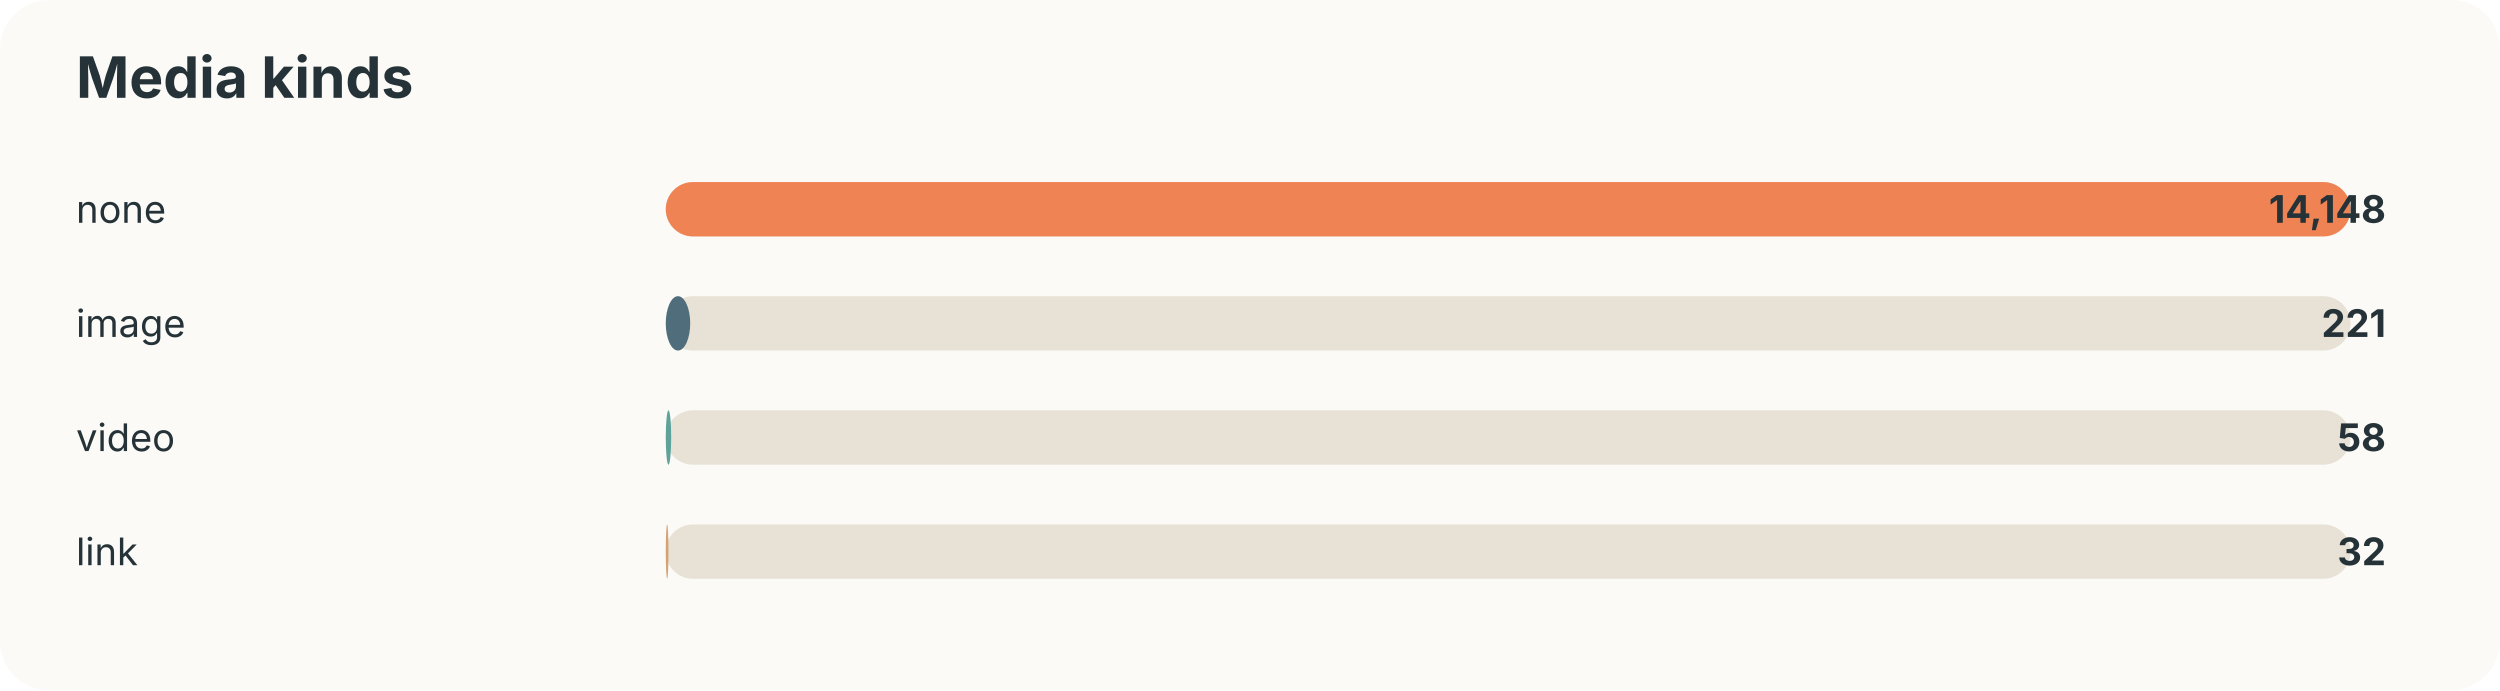
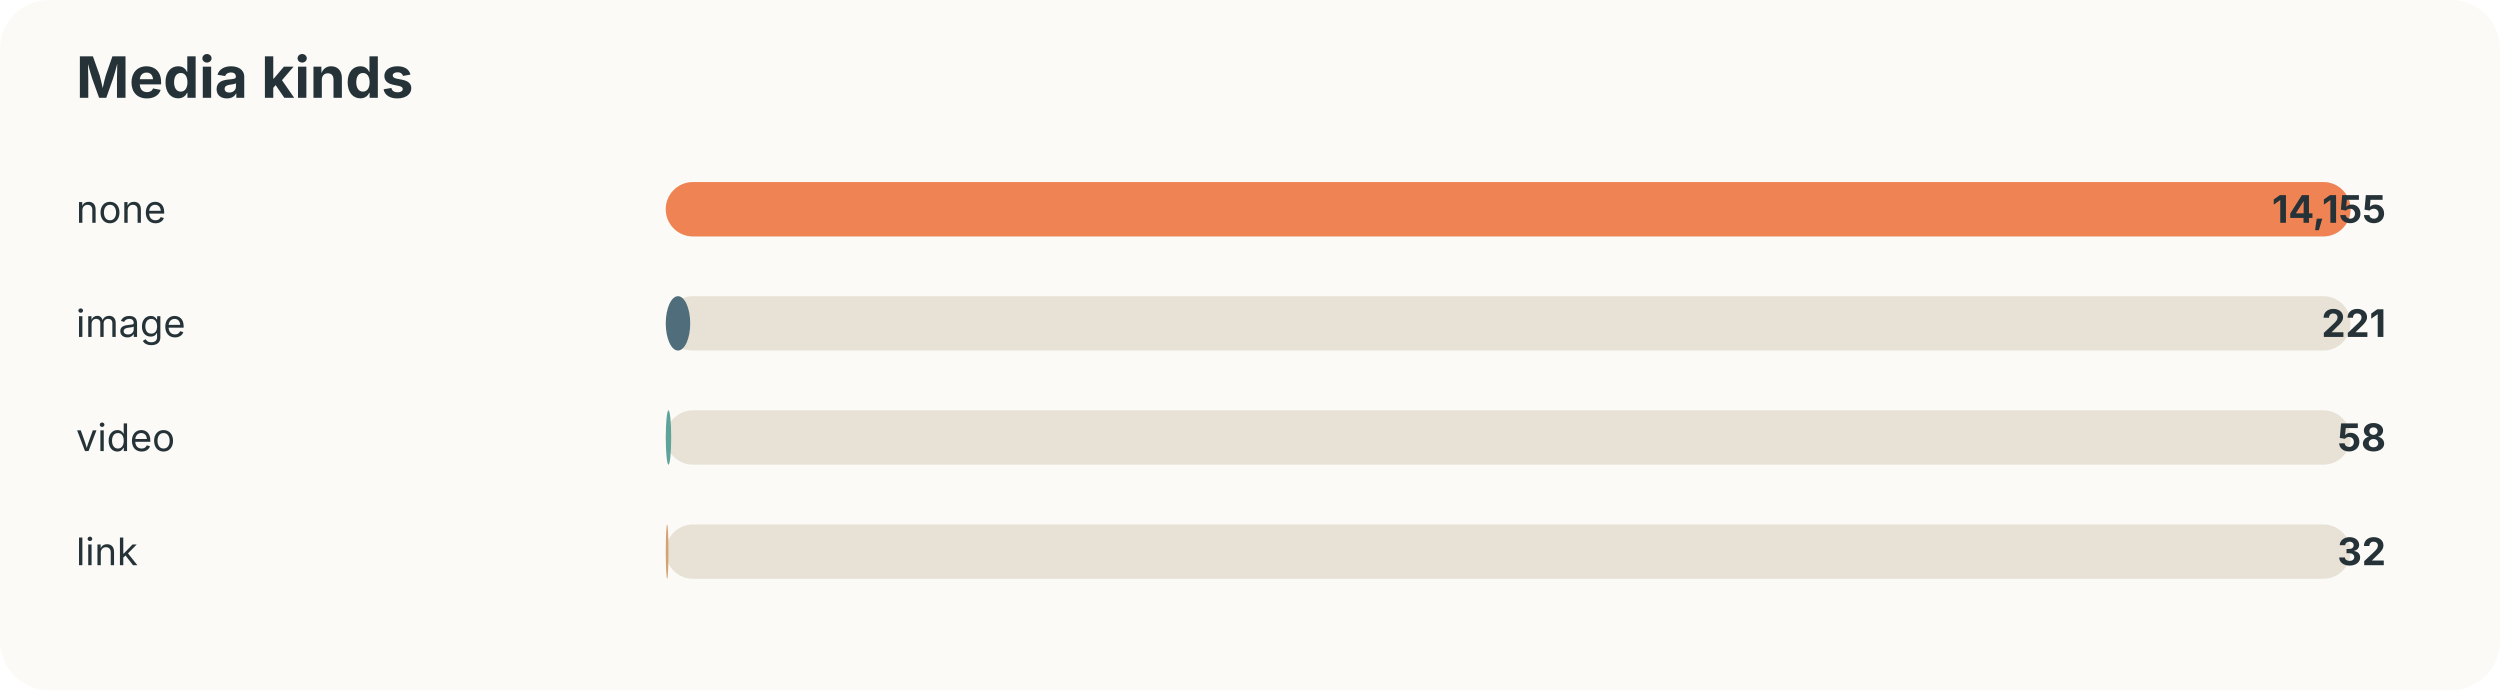
<svg xmlns="http://www.w3.org/2000/svg" width="920" height="254" viewBox="0 0 920 254">
  <style>text{font-family:-apple-system,BlinkMacSystemFont,"Segoe UI",sans-serif;fill:#253237} .muted{fill:#6b7a80;font-size:13px}</style>
  <rect width="100%" height="100%" rx="18" fill="#fbfaf7" />
  <text x="28" y="36" font-size="21" font-weight="700">Media kinds</text>
  <text x="28" y="82" font-size="14">none</text>
  <rect x="245" y="67" width="620" height="20" rx="10" fill="#e8e2d6" />
  <rect x="245" y="67" width="620" height="20" rx="10" fill="#ef8354" />
-   <text x="878" y="82" text-anchor="end" font-size="14" font-weight="700">14,148</text>
+   <text x="878" y="82" text-anchor="end" font-size="14" font-weight="700">14,155</text>
  <text x="28" y="124" font-size="14">image</text>
  <rect x="245" y="109" width="620" height="20" rx="10" fill="#e8e2d6" />
  <rect x="245" y="109" width="9" height="20" rx="10" fill="#4f6d7a" />
  <text x="878" y="124" text-anchor="end" font-size="14" font-weight="700">221</text>
  <text x="28" y="166" font-size="14">video</text>
  <rect x="245" y="151" width="620" height="20" rx="10" fill="#e8e2d6" />
  <rect x="245" y="151" width="2" height="20" rx="10" fill="#5da399" />
  <text x="878" y="166" text-anchor="end" font-size="14" font-weight="700">58</text>
  <text x="28" y="208" font-size="14">link</text>
  <rect x="245" y="193" width="620" height="20" rx="10" fill="#e8e2d6" />
  <rect x="245" y="193" width="1" height="20" rx="10" fill="#d4a373" />
  <text x="878" y="208" text-anchor="end" font-size="14" font-weight="700">32</text>
</svg>
